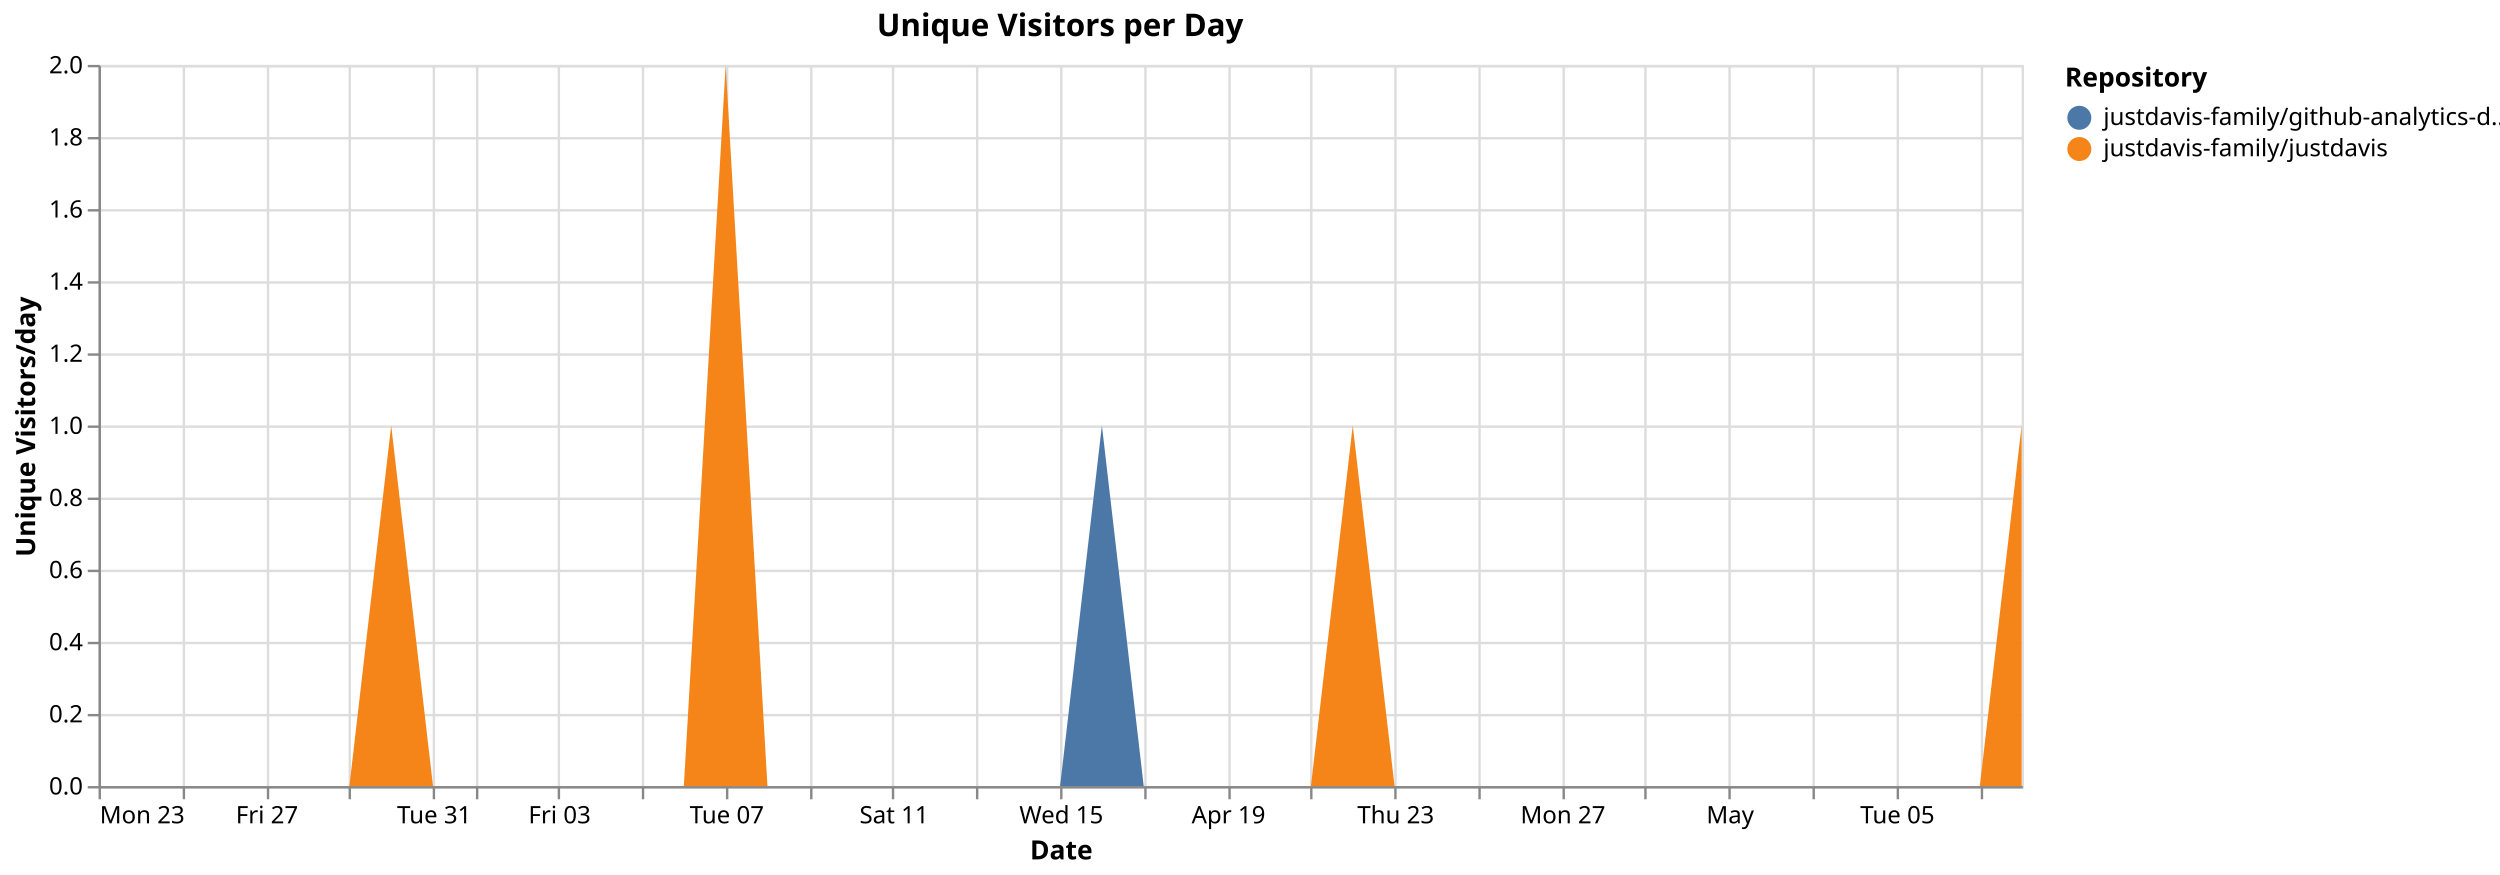
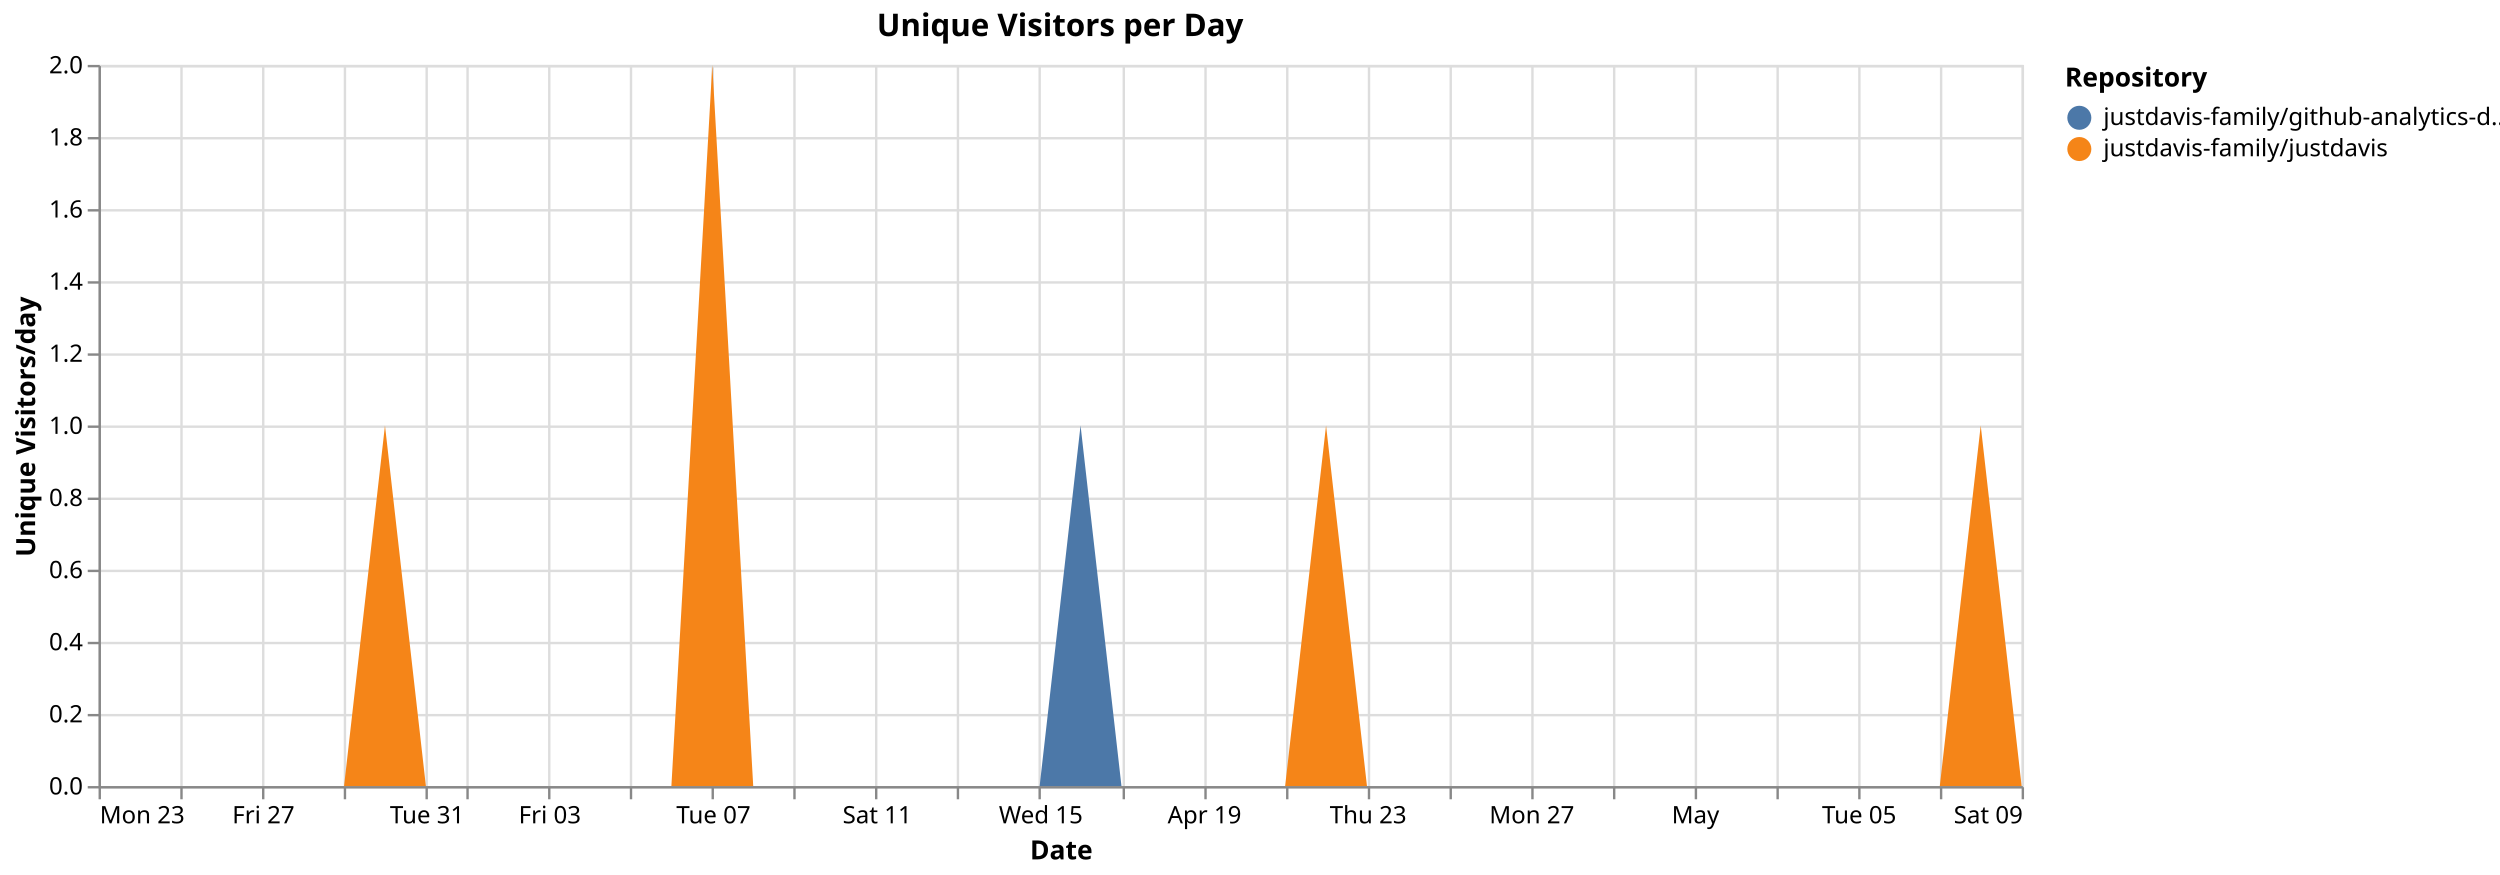
<svg xmlns="http://www.w3.org/2000/svg" version="1.1" class="marks" width="1040" height="364" viewBox="0 0 1040 364">
  <rect width="1040" height="364" fill="white" />
  <g fill="none" stroke-miterlimit="10" transform="translate(41,27)">
    <g class="mark-group role-frame root" role="graphics-object" aria-roledescription="group mark container">
      <g transform="translate(0,0)">
        <path class="background" aria-hidden="true" d="M0.5,0.5h800v300h-800Z" stroke="#ddd" />
        <g>
          <g class="mark-group role-axis" aria-hidden="true">
            <g transform="translate(0.5,300.5)">
              <path class="background" aria-hidden="true" d="M0,0h0v0h0Z" pointer-events="none" />
              <g>
                <g class="mark-rule role-axis-grid" pointer-events="none">
                  <line transform="translate(0,-300)" x2="0" y2="300" stroke="#ddd" stroke-width="1" opacity="1" />
-                   <line transform="translate(35,-300)" x2="0" y2="300" stroke="#ddd" stroke-width="1" opacity="1" />
-                   <line transform="translate(70,-300)" x2="0" y2="300" stroke="#ddd" stroke-width="1" opacity="1" />
-                   <line transform="translate(104,-300)" x2="0" y2="300" stroke="#ddd" stroke-width="1" opacity="1" />
-                   <line transform="translate(139,-300)" x2="0" y2="300" stroke="#ddd" stroke-width="1" opacity="1" />
-                   <line transform="translate(157,-300)" x2="0" y2="300" stroke="#ddd" stroke-width="1" opacity="1" />
-                   <line transform="translate(191,-300)" x2="0" y2="300" stroke="#ddd" stroke-width="1" opacity="1" />
-                   <line transform="translate(226,-300)" x2="0" y2="300" stroke="#ddd" stroke-width="1" opacity="1" />
-                   <line transform="translate(261,-300)" x2="0" y2="300" stroke="#ddd" stroke-width="1" opacity="1" />
-                   <line transform="translate(296,-300)" x2="0" y2="300" stroke="#ddd" stroke-width="1" opacity="1" />
-                   <line transform="translate(330,-300)" x2="0" y2="300" stroke="#ddd" stroke-width="1" opacity="1" />
-                   <line transform="translate(365,-300)" x2="0" y2="300" stroke="#ddd" stroke-width="1" opacity="1" />
-                   <line transform="translate(400,-300)" x2="0" y2="300" stroke="#ddd" stroke-width="1" opacity="1" />
-                   <line transform="translate(435,-300)" x2="0" y2="300" stroke="#ddd" stroke-width="1" opacity="1" />
-                   <line transform="translate(470,-300)" x2="0" y2="300" stroke="#ddd" stroke-width="1" opacity="1" />
-                   <line transform="translate(504,-300)" x2="0" y2="300" stroke="#ddd" stroke-width="1" opacity="1" />
-                   <line transform="translate(539,-300)" x2="0" y2="300" stroke="#ddd" stroke-width="1" opacity="1" />
-                   <line transform="translate(574,-300)" x2="0" y2="300" stroke="#ddd" stroke-width="1" opacity="1" />
-                   <line transform="translate(609,-300)" x2="0" y2="300" stroke="#ddd" stroke-width="1" opacity="1" />
-                   <line transform="translate(643,-300)" x2="0" y2="300" stroke="#ddd" stroke-width="1" opacity="1" />
-                   <line transform="translate(678,-300)" x2="0" y2="300" stroke="#ddd" stroke-width="1" opacity="1" />
-                   <line transform="translate(713,-300)" x2="0" y2="300" stroke="#ddd" stroke-width="1" opacity="1" />
-                   <line transform="translate(748,-300)" x2="0" y2="300" stroke="#ddd" stroke-width="1" opacity="1" />
-                   <line transform="translate(783,-300)" x2="0" y2="300" stroke="#ddd" stroke-width="1" opacity="1" />
+                   <line transform="translate(34,-300)" x2="0" y2="300" stroke="#ddd" stroke-width="1" opacity="1" />
+                   <line transform="translate(68,-300)" x2="0" y2="300" stroke="#ddd" stroke-width="1" opacity="1" />
+                   <line transform="translate(102,-300)" x2="0" y2="300" stroke="#ddd" stroke-width="1" opacity="1" />
+                   <line transform="translate(136,-300)" x2="0" y2="300" stroke="#ddd" stroke-width="1" opacity="1" />
+                   <line transform="translate(153,-300)" x2="0" y2="300" stroke="#ddd" stroke-width="1" opacity="1" />
+                   <line transform="translate(187,-300)" x2="0" y2="300" stroke="#ddd" stroke-width="1" opacity="1" />
+                   <line transform="translate(221,-300)" x2="0" y2="300" stroke="#ddd" stroke-width="1" opacity="1" />
+                   <line transform="translate(255,-300)" x2="0" y2="300" stroke="#ddd" stroke-width="1" opacity="1" />
+                   <line transform="translate(289,-300)" x2="0" y2="300" stroke="#ddd" stroke-width="1" opacity="1" />
+                   <line transform="translate(323,-300)" x2="0" y2="300" stroke="#ddd" stroke-width="1" opacity="1" />
+                   <line transform="translate(357,-300)" x2="0" y2="300" stroke="#ddd" stroke-width="1" opacity="1" />
+                   <line transform="translate(391,-300)" x2="0" y2="300" stroke="#ddd" stroke-width="1" opacity="1" />
+                   <line transform="translate(426,-300)" x2="0" y2="300" stroke="#ddd" stroke-width="1" opacity="1" />
+                   <line transform="translate(460,-300)" x2="0" y2="300" stroke="#ddd" stroke-width="1" opacity="1" />
+                   <line transform="translate(494,-300)" x2="0" y2="300" stroke="#ddd" stroke-width="1" opacity="1" />
+                   <line transform="translate(528,-300)" x2="0" y2="300" stroke="#ddd" stroke-width="1" opacity="1" />
+                   <line transform="translate(562,-300)" x2="0" y2="300" stroke="#ddd" stroke-width="1" opacity="1" />
+                   <line transform="translate(596,-300)" x2="0" y2="300" stroke="#ddd" stroke-width="1" opacity="1" />
+                   <line transform="translate(630,-300)" x2="0" y2="300" stroke="#ddd" stroke-width="1" opacity="1" />
+                   <line transform="translate(664,-300)" x2="0" y2="300" stroke="#ddd" stroke-width="1" opacity="1" />
+                   <line transform="translate(698,-300)" x2="0" y2="300" stroke="#ddd" stroke-width="1" opacity="1" />
+                   <line transform="translate(732,-300)" x2="0" y2="300" stroke="#ddd" stroke-width="1" opacity="1" />
+                   <line transform="translate(766,-300)" x2="0" y2="300" stroke="#ddd" stroke-width="1" opacity="1" />
+                   <line transform="translate(800,-300)" x2="0" y2="300" stroke="#ddd" stroke-width="1" opacity="1" />
                </g>
              </g>
              <path class="foreground" aria-hidden="true" d="" pointer-events="none" display="none" />
            </g>
          </g>
          <g class="mark-group role-axis" aria-hidden="true">
            <g transform="translate(0.5,0.5)">
              <path class="background" aria-hidden="true" d="M0,0h0v0h0Z" pointer-events="none" />
              <g>
                <g class="mark-rule role-axis-grid" pointer-events="none">
                  <line transform="translate(0,300)" x2="800" y2="0" stroke="#ddd" stroke-width="1" opacity="1" />
                  <line transform="translate(0,270)" x2="800" y2="0" stroke="#ddd" stroke-width="1" opacity="1" />
                  <line transform="translate(0,240)" x2="800" y2="0" stroke="#ddd" stroke-width="1" opacity="1" />
                  <line transform="translate(0,210)" x2="800" y2="0" stroke="#ddd" stroke-width="1" opacity="1" />
                  <line transform="translate(0,180)" x2="800" y2="0" stroke="#ddd" stroke-width="1" opacity="1" />
                  <line transform="translate(0,150)" x2="800" y2="0" stroke="#ddd" stroke-width="1" opacity="1" />
                  <line transform="translate(0,120)" x2="800" y2="0" stroke="#ddd" stroke-width="1" opacity="1" />
                  <line transform="translate(0,90)" x2="800" y2="0" stroke="#ddd" stroke-width="1" opacity="1" />
                  <line transform="translate(0,60)" x2="800" y2="0" stroke="#ddd" stroke-width="1" opacity="1" />
                  <line transform="translate(0,30)" x2="800" y2="0" stroke="#ddd" stroke-width="1" opacity="1" />
                  <line transform="translate(0,0)" x2="800" y2="0" stroke="#ddd" stroke-width="1" opacity="1" />
                </g>
              </g>
              <path class="foreground" aria-hidden="true" d="" pointer-events="none" display="none" />
            </g>
          </g>
-           <g class="mark-group role-axis" role="graphics-symbol" aria-roledescription="axis" aria-label="X-axis titled 'Date' for a time scale with values from Monday, 23 March 2026, 12:00:00 AM to Friday, 08 May 2026, 12:00:00 AM">
+           <g class="mark-group role-axis" role="graphics-symbol" aria-roledescription="axis" aria-label="X-axis titled 'Date' for a time scale with values from Monday, 23 March 2026, 12:00:00 AM to Saturday, 09 May 2026, 12:00:00 AM">
            <g transform="translate(0.5,300.5)">
              <path class="background" aria-hidden="true" d="M0,0h0v0h0Z" pointer-events="none" />
              <g>
                <g class="mark-rule role-axis-tick" pointer-events="none">
                  <line transform="translate(0,0)" x2="0" y2="5" stroke="#888" stroke-width="1" opacity="1" />
-                   <line transform="translate(35,0)" x2="0" y2="5" stroke="#888" stroke-width="1" opacity="1" />
-                   <line transform="translate(70,0)" x2="0" y2="5" stroke="#888" stroke-width="1" opacity="1" />
-                   <line transform="translate(104,0)" x2="0" y2="5" stroke="#888" stroke-width="1" opacity="1" />
-                   <line transform="translate(139,0)" x2="0" y2="5" stroke="#888" stroke-width="1" opacity="1" />
-                   <line transform="translate(157,0)" x2="0" y2="5" stroke="#888" stroke-width="1" opacity="1" />
-                   <line transform="translate(191,0)" x2="0" y2="5" stroke="#888" stroke-width="1" opacity="1" />
-                   <line transform="translate(226,0)" x2="0" y2="5" stroke="#888" stroke-width="1" opacity="1" />
-                   <line transform="translate(261,0)" x2="0" y2="5" stroke="#888" stroke-width="1" opacity="1" />
-                   <line transform="translate(296,0)" x2="0" y2="5" stroke="#888" stroke-width="1" opacity="1" />
-                   <line transform="translate(330,0)" x2="0" y2="5" stroke="#888" stroke-width="1" opacity="1" />
-                   <line transform="translate(365,0)" x2="0" y2="5" stroke="#888" stroke-width="1" opacity="1" />
-                   <line transform="translate(400,0)" x2="0" y2="5" stroke="#888" stroke-width="1" opacity="1" />
-                   <line transform="translate(435,0)" x2="0" y2="5" stroke="#888" stroke-width="1" opacity="1" />
-                   <line transform="translate(470,0)" x2="0" y2="5" stroke="#888" stroke-width="1" opacity="1" />
-                   <line transform="translate(504,0)" x2="0" y2="5" stroke="#888" stroke-width="1" opacity="1" />
-                   <line transform="translate(539,0)" x2="0" y2="5" stroke="#888" stroke-width="1" opacity="1" />
-                   <line transform="translate(574,0)" x2="0" y2="5" stroke="#888" stroke-width="1" opacity="1" />
-                   <line transform="translate(609,0)" x2="0" y2="5" stroke="#888" stroke-width="1" opacity="1" />
-                   <line transform="translate(643,0)" x2="0" y2="5" stroke="#888" stroke-width="1" opacity="1" />
-                   <line transform="translate(678,0)" x2="0" y2="5" stroke="#888" stroke-width="1" opacity="1" />
-                   <line transform="translate(713,0)" x2="0" y2="5" stroke="#888" stroke-width="1" opacity="1" />
-                   <line transform="translate(748,0)" x2="0" y2="5" stroke="#888" stroke-width="1" opacity="1" />
-                   <line transform="translate(783,0)" x2="0" y2="5" stroke="#888" stroke-width="1" opacity="1" />
+                   <line transform="translate(34,0)" x2="0" y2="5" stroke="#888" stroke-width="1" opacity="1" />
+                   <line transform="translate(68,0)" x2="0" y2="5" stroke="#888" stroke-width="1" opacity="1" />
+                   <line transform="translate(102,0)" x2="0" y2="5" stroke="#888" stroke-width="1" opacity="1" />
+                   <line transform="translate(136,0)" x2="0" y2="5" stroke="#888" stroke-width="1" opacity="1" />
+                   <line transform="translate(153,0)" x2="0" y2="5" stroke="#888" stroke-width="1" opacity="1" />
+                   <line transform="translate(187,0)" x2="0" y2="5" stroke="#888" stroke-width="1" opacity="1" />
+                   <line transform="translate(221,0)" x2="0" y2="5" stroke="#888" stroke-width="1" opacity="1" />
+                   <line transform="translate(255,0)" x2="0" y2="5" stroke="#888" stroke-width="1" opacity="1" />
+                   <line transform="translate(289,0)" x2="0" y2="5" stroke="#888" stroke-width="1" opacity="1" />
+                   <line transform="translate(323,0)" x2="0" y2="5" stroke="#888" stroke-width="1" opacity="1" />
+                   <line transform="translate(357,0)" x2="0" y2="5" stroke="#888" stroke-width="1" opacity="1" />
+                   <line transform="translate(391,0)" x2="0" y2="5" stroke="#888" stroke-width="1" opacity="1" />
+                   <line transform="translate(426,0)" x2="0" y2="5" stroke="#888" stroke-width="1" opacity="1" />
+                   <line transform="translate(460,0)" x2="0" y2="5" stroke="#888" stroke-width="1" opacity="1" />
+                   <line transform="translate(494,0)" x2="0" y2="5" stroke="#888" stroke-width="1" opacity="1" />
+                   <line transform="translate(528,0)" x2="0" y2="5" stroke="#888" stroke-width="1" opacity="1" />
+                   <line transform="translate(562,0)" x2="0" y2="5" stroke="#888" stroke-width="1" opacity="1" />
+                   <line transform="translate(596,0)" x2="0" y2="5" stroke="#888" stroke-width="1" opacity="1" />
+                   <line transform="translate(630,0)" x2="0" y2="5" stroke="#888" stroke-width="1" opacity="1" />
+                   <line transform="translate(664,0)" x2="0" y2="5" stroke="#888" stroke-width="1" opacity="1" />
+                   <line transform="translate(698,0)" x2="0" y2="5" stroke="#888" stroke-width="1" opacity="1" />
+                   <line transform="translate(732,0)" x2="0" y2="5" stroke="#888" stroke-width="1" opacity="1" />
+                   <line transform="translate(766,0)" x2="0" y2="5" stroke="#888" stroke-width="1" opacity="1" />
+                   <line transform="translate(800,0)" x2="0" y2="5" stroke="#888" stroke-width="1" opacity="1" />
                </g>
                <g class="mark-text role-axis-label" pointer-events="none">
                  <text text-anchor="start" transform="translate(0,15)" font-family="sans-serif" font-size="10px" fill="#000" opacity="1">Mon 23</text>
-                   <text text-anchor="middle" transform="translate(34.78261,15)" font-family="sans-serif" font-size="10px" fill="#000" opacity="0">Wed 25</text>
-                   <text text-anchor="middle" transform="translate(69.56522,15)" font-family="sans-serif" font-size="10px" fill="#000" opacity="1">Fri 27</text>
-                   <text text-anchor="middle" transform="translate(104.3478,15)" font-family="sans-serif" font-size="10px" fill="#000" opacity="0">Mar 29</text>
-                   <text text-anchor="middle" transform="translate(139.1304,15)" font-family="sans-serif" font-size="10px" fill="#000" opacity="1">Tue 31</text>
-                   <text text-anchor="middle" transform="translate(156.5217,15)" font-family="sans-serif" font-size="10px" fill="#000" opacity="0">April</text>
-                   <text text-anchor="middle" transform="translate(191.3043,15)" font-family="sans-serif" font-size="10px" fill="#000" opacity="1">Fri 03</text>
-                   <text text-anchor="middle" transform="translate(226.087,15)" font-family="sans-serif" font-size="10px" fill="#000" opacity="0">Apr 05</text>
-                   <text text-anchor="middle" transform="translate(260.8696,15)" font-family="sans-serif" font-size="10px" fill="#000" opacity="1">Tue 07</text>
-                   <text text-anchor="middle" transform="translate(295.6522,15)" font-family="sans-serif" font-size="10px" fill="#000" opacity="0">Thu 09</text>
-                   <text text-anchor="middle" transform="translate(330.4348,15)" font-family="sans-serif" font-size="10px" fill="#000" opacity="1">Sat 11</text>
-                   <text text-anchor="middle" transform="translate(365.2174,15)" font-family="sans-serif" font-size="10px" fill="#000" opacity="0">Mon 13</text>
-                   <text text-anchor="middle" transform="translate(400,15)" font-family="sans-serif" font-size="10px" fill="#000" opacity="1">Wed 15</text>
-                   <text text-anchor="middle" transform="translate(434.7826,15)" font-family="sans-serif" font-size="10px" fill="#000" opacity="0">Fri 17</text>
-                   <text text-anchor="middle" transform="translate(469.5652,15)" font-family="sans-serif" font-size="10px" fill="#000" opacity="1">Apr 19</text>
-                   <text text-anchor="middle" transform="translate(504.3478,15)" font-family="sans-serif" font-size="10px" fill="#000" opacity="0">Tue 21</text>
-                   <text text-anchor="middle" transform="translate(539.1304,15)" font-family="sans-serif" font-size="10px" fill="#000" opacity="1">Thu 23</text>
-                   <text text-anchor="middle" transform="translate(573.913,15)" font-family="sans-serif" font-size="10px" fill="#000" opacity="0">Sat 25</text>
-                   <text text-anchor="middle" transform="translate(608.6957,15)" font-family="sans-serif" font-size="10px" fill="#000" opacity="1">Mon 27</text>
-                   <text text-anchor="middle" transform="translate(643.4783,15)" font-family="sans-serif" font-size="10px" fill="#000" opacity="0">Wed 29</text>
-                   <text text-anchor="middle" transform="translate(678.2609,15)" font-family="sans-serif" font-size="10px" fill="#000" opacity="1">May</text>
-                   <text text-anchor="middle" transform="translate(713.0435,15)" font-family="sans-serif" font-size="10px" fill="#000" opacity="0">May 03</text>
-                   <text text-anchor="middle" transform="translate(747.8261,15)" font-family="sans-serif" font-size="10px" fill="#000" opacity="1">Tue 05</text>
-                   <text text-anchor="middle" transform="translate(782.6087,15)" font-family="sans-serif" font-size="10px" fill="#000" opacity="0">Thu 07</text>
+                   <text text-anchor="middle" transform="translate(34.04255,15)" font-family="sans-serif" font-size="10px" fill="#000" opacity="0">Wed 25</text>
+                   <text text-anchor="middle" transform="translate(68.08511,15)" font-family="sans-serif" font-size="10px" fill="#000" opacity="1">Fri 27</text>
+                   <text text-anchor="middle" transform="translate(102.1277,15)" font-family="sans-serif" font-size="10px" fill="#000" opacity="0">Mar 29</text>
+                   <text text-anchor="middle" transform="translate(136.1702,15)" font-family="sans-serif" font-size="10px" fill="#000" opacity="1">Tue 31</text>
+                   <text text-anchor="middle" transform="translate(153.1915,15)" font-family="sans-serif" font-size="10px" fill="#000" opacity="0">April</text>
+                   <text text-anchor="middle" transform="translate(187.234,15)" font-family="sans-serif" font-size="10px" fill="#000" opacity="1">Fri 03</text>
+                   <text text-anchor="middle" transform="translate(221.2766,15)" font-family="sans-serif" font-size="10px" fill="#000" opacity="0">Apr 05</text>
+                   <text text-anchor="middle" transform="translate(255.3191,15)" font-family="sans-serif" font-size="10px" fill="#000" opacity="1">Tue 07</text>
+                   <text text-anchor="middle" transform="translate(289.3617,15)" font-family="sans-serif" font-size="10px" fill="#000" opacity="0">Thu 09</text>
+                   <text text-anchor="middle" transform="translate(323.4043,15)" font-family="sans-serif" font-size="10px" fill="#000" opacity="1">Sat 11</text>
+                   <text text-anchor="middle" transform="translate(357.4468,15)" font-family="sans-serif" font-size="10px" fill="#000" opacity="0">Mon 13</text>
+                   <text text-anchor="middle" transform="translate(391.4894,15)" font-family="sans-serif" font-size="10px" fill="#000" opacity="1">Wed 15</text>
+                   <text text-anchor="middle" transform="translate(425.5319,15)" font-family="sans-serif" font-size="10px" fill="#000" opacity="0">Fri 17</text>
+                   <text text-anchor="middle" transform="translate(459.5745,15)" font-family="sans-serif" font-size="10px" fill="#000" opacity="1">Apr 19</text>
+                   <text text-anchor="middle" transform="translate(493.617,15)" font-family="sans-serif" font-size="10px" fill="#000" opacity="0">Tue 21</text>
+                   <text text-anchor="middle" transform="translate(527.6596,15)" font-family="sans-serif" font-size="10px" fill="#000" opacity="1">Thu 23</text>
+                   <text text-anchor="middle" transform="translate(561.7021,15)" font-family="sans-serif" font-size="10px" fill="#000" opacity="0">Sat 25</text>
+                   <text text-anchor="middle" transform="translate(595.7447,15)" font-family="sans-serif" font-size="10px" fill="#000" opacity="1">Mon 27</text>
+                   <text text-anchor="middle" transform="translate(629.7872,15)" font-family="sans-serif" font-size="10px" fill="#000" opacity="0">Wed 29</text>
+                   <text text-anchor="middle" transform="translate(663.8298,15)" font-family="sans-serif" font-size="10px" fill="#000" opacity="1">May</text>
+                   <text text-anchor="middle" transform="translate(697.8723,15)" font-family="sans-serif" font-size="10px" fill="#000" opacity="0">May 03</text>
+                   <text text-anchor="middle" transform="translate(731.9149,15)" font-family="sans-serif" font-size="10px" fill="#000" opacity="1">Tue 05</text>
+                   <text text-anchor="middle" transform="translate(765.9574,15)" font-family="sans-serif" font-size="10px" fill="#000" opacity="0">Thu 07</text>
+                   <text text-anchor="end" transform="translate(800,15)" font-family="sans-serif" font-size="10px" fill="#000" opacity="1">Sat 09</text>
                </g>
                <g class="mark-rule role-axis-domain" pointer-events="none">
                  <line transform="translate(0,0)" x2="800" y2="0" stroke="#888" stroke-width="1" opacity="1" />
                </g>
                <g class="mark-text role-axis-title" pointer-events="none">
                  <text text-anchor="middle" transform="translate(400,30)" font-family="sans-serif" font-size="11px" font-weight="bold" fill="#000" opacity="1">Date</text>
                </g>
              </g>
              <path class="foreground" aria-hidden="true" d="" pointer-events="none" display="none" />
            </g>
          </g>
          <g class="mark-group role-axis" role="graphics-symbol" aria-roledescription="axis" aria-label="Y-axis titled 'Unique Visitors/day' for a linear scale with values from 0.0 to 2.0">
            <g transform="translate(0.5,0.5)">
              <path class="background" aria-hidden="true" d="M0,0h0v0h0Z" pointer-events="none" />
              <g>
                <g class="mark-rule role-axis-tick" pointer-events="none">
                  <line transform="translate(0,300)" x2="-5" y2="0" stroke="#888" stroke-width="1" opacity="1" />
                  <line transform="translate(0,270)" x2="-5" y2="0" stroke="#888" stroke-width="1" opacity="1" />
                  <line transform="translate(0,240)" x2="-5" y2="0" stroke="#888" stroke-width="1" opacity="1" />
                  <line transform="translate(0,210)" x2="-5" y2="0" stroke="#888" stroke-width="1" opacity="1" />
                  <line transform="translate(0,180)" x2="-5" y2="0" stroke="#888" stroke-width="1" opacity="1" />
                  <line transform="translate(0,150)" x2="-5" y2="0" stroke="#888" stroke-width="1" opacity="1" />
                  <line transform="translate(0,120)" x2="-5" y2="0" stroke="#888" stroke-width="1" opacity="1" />
                  <line transform="translate(0,90)" x2="-5" y2="0" stroke="#888" stroke-width="1" opacity="1" />
                  <line transform="translate(0,60)" x2="-5" y2="0" stroke="#888" stroke-width="1" opacity="1" />
                  <line transform="translate(0,30)" x2="-5" y2="0" stroke="#888" stroke-width="1" opacity="1" />
                  <line transform="translate(0,0)" x2="-5" y2="0" stroke="#888" stroke-width="1" opacity="1" />
                </g>
                <g class="mark-text role-axis-label" pointer-events="none">
                  <text text-anchor="end" transform="translate(-7,303)" font-family="sans-serif" font-size="10px" fill="#000" opacity="1">0.0</text>
                  <text text-anchor="end" transform="translate(-7,273)" font-family="sans-serif" font-size="10px" fill="#000" opacity="1">0.2</text>
                  <text text-anchor="end" transform="translate(-7,243)" font-family="sans-serif" font-size="10px" fill="#000" opacity="1">0.4</text>
                  <text text-anchor="end" transform="translate(-7,213)" font-family="sans-serif" font-size="10px" fill="#000" opacity="1">0.6</text>
                  <text text-anchor="end" transform="translate(-7,183)" font-family="sans-serif" font-size="10px" fill="#000" opacity="1">0.8</text>
                  <text text-anchor="end" transform="translate(-7,153)" font-family="sans-serif" font-size="10px" fill="#000" opacity="1">1.0</text>
                  <text text-anchor="end" transform="translate(-7,123)" font-family="sans-serif" font-size="10px" fill="#000" opacity="1">1.2</text>
                  <text text-anchor="end" transform="translate(-7,93)" font-family="sans-serif" font-size="10px" fill="#000" opacity="1">1.4</text>
                  <text text-anchor="end" transform="translate(-7,63)" font-family="sans-serif" font-size="10px" fill="#000" opacity="1">1.6</text>
                  <text text-anchor="end" transform="translate(-7,33)" font-family="sans-serif" font-size="10px" fill="#000" opacity="1">1.8</text>
                  <text text-anchor="end" transform="translate(-7,3)" font-family="sans-serif" font-size="10px" fill="#000" opacity="1">2.0</text>
                </g>
                <g class="mark-rule role-axis-domain" pointer-events="none">
                  <line transform="translate(0,300)" x2="0" y2="-300" stroke="#888" stroke-width="1" opacity="1" />
                </g>
                <g class="mark-text role-axis-title" pointer-events="none">
                  <text text-anchor="middle" transform="translate(-24.90137,150) rotate(-90) translate(0,-2)" font-family="sans-serif" font-size="11px" font-weight="bold" fill="#000" opacity="1">Unique Visitors/day</text>
                </g>
              </g>
              <path class="foreground" aria-hidden="true" d="" pointer-events="none" display="none" />
            </g>
          </g>
          <g class="mark-group role-scope pathgroup" role="graphics-object" aria-roledescription="group mark container">
            <g transform="translate(0,0)">
              <path class="background" aria-hidden="true" d="M0,0h800v300h-800Z" />
              <g>
                <g class="mark-area role-mark marks" role="graphics-object" aria-roledescription="area mark container">
-                   <path aria-label="Date: Mar 23, 2026; Unique Visitors/day: 0; Repository: justdavis-family/github-analytics-data" role="graphics-symbol" aria-roledescription="area mark" d="M0,300L17.391,300L34.783,300L52.174,300L69.565,300L86.957,300L104.348,300L121.739,150L139.13,300L156.522,300L173.913,300L191.304,300L208.696,300L226.087,300L243.478,300L260.87,0L278.261,300L295.652,300L313.043,300L330.435,300L347.826,300L365.217,300L382.609,300L400,300L417.391,150L434.783,300L452.174,300L469.565,300L486.957,300L504.348,300L521.739,150L539.13,300L556.522,300L573.913,300L591.304,300L608.696,300L626.087,300L643.478,300L660.87,300L678.261,300L695.652,300L713.043,300L730.435,300L747.826,300L765.217,300L782.609,300L800,150L800,150L782.609,300L765.217,300L747.826,300L730.435,300L713.043,300L695.652,300L678.261,300L660.87,300L643.478,300L626.087,300L608.696,300L591.304,300L573.913,300L556.522,300L539.13,300L521.739,150L504.348,300L486.957,300L469.565,300L452.174,300L434.783,300L417.391,300L400,300L382.609,300L365.217,300L347.826,300L330.435,300L313.043,300L295.652,300L278.261,300L260.87,0L243.478,300L226.087,300L208.696,300L191.304,300L173.913,300L156.522,300L139.13,300L121.739,150L104.348,300L86.957,300L69.565,300L52.174,300L34.783,300L17.391,300L0,300Z" fill="#4c78a8" />
+                   <path aria-label="Date: Mar 23, 2026; Unique Visitors/day: 0; Repository: justdavis-family/github-analytics-data" role="graphics-symbol" aria-roledescription="area mark" d="M0,300L17.021,300L34.043,300L51.064,300L68.085,300L85.106,300L102.128,300L119.149,150L136.17,300L153.191,300L170.213,300L187.234,300L204.255,300L221.277,300L238.298,300L255.319,0L272.34,300L289.362,300L306.383,300L323.404,300L340.426,300L357.447,300L374.468,300L391.489,300L408.511,150L425.532,300L442.553,300L459.574,300L476.596,300L493.617,300L510.638,150L527.66,300L544.681,300L561.702,300L578.723,300L595.745,300L612.766,300L629.787,300L646.809,300L663.83,300L680.851,300L697.872,300L714.894,300L731.915,300L748.936,300L765.957,300L782.979,150L800,300L800,300L782.979,150L765.957,300L748.936,300L731.915,300L714.894,300L697.872,300L680.851,300L663.83,300L646.809,300L629.787,300L612.766,300L595.745,300L578.723,300L561.702,300L544.681,300L527.66,300L510.638,150L493.617,300L476.596,300L459.574,300L442.553,300L425.532,300L408.511,300L391.489,300L374.468,300L357.447,300L340.426,300L323.404,300L306.383,300L289.362,300L272.34,300L255.319,0L238.298,300L221.277,300L204.255,300L187.234,300L170.213,300L153.191,300L136.17,300L119.149,150L102.128,300L85.106,300L68.085,300L51.064,300L34.043,300L17.021,300L0,300Z" fill="#4c78a8" />
                </g>
              </g>
              <path class="foreground" aria-hidden="true" d="" display="none" />
            </g>
            <g transform="translate(0,0)">
              <path class="background" aria-hidden="true" d="M0,0h800v300h-800Z" />
              <g>
                <g class="mark-area role-mark marks" role="graphics-object" aria-roledescription="area mark container">
-                   <path aria-label="Date: Mar 23, 2026; Unique Visitors/day: 0; Repository: justdavis-family/justdavis" role="graphics-symbol" aria-roledescription="area mark" d="M0,300L17.391,300L34.783,300L52.174,300L69.565,300L86.957,300L104.348,300L121.739,150L139.13,300L156.522,300L173.913,300L191.304,300L208.696,300L226.087,300L243.478,300L260.87,0L278.261,300L295.652,300L313.043,300L330.435,300L347.826,300L365.217,300L382.609,300L400,300L417.391,300L434.783,300L452.174,300L469.565,300L486.957,300L504.348,300L521.739,150L539.13,300L556.522,300L573.913,300L591.304,300L608.696,300L626.087,300L643.478,300L660.87,300L678.261,300L695.652,300L713.043,300L730.435,300L747.826,300L765.217,300L782.609,300L800,150L800,300L782.609,300L765.217,300L747.826,300L730.435,300L713.043,300L695.652,300L678.261,300L660.87,300L643.478,300L626.087,300L608.696,300L591.304,300L573.913,300L556.522,300L539.13,300L521.739,300L504.348,300L486.957,300L469.565,300L452.174,300L434.783,300L417.391,300L400,300L382.609,300L365.217,300L347.826,300L330.435,300L313.043,300L295.652,300L278.261,300L260.87,300L243.478,300L226.087,300L208.696,300L191.304,300L173.913,300L156.522,300L139.13,300L121.739,300L104.348,300L86.957,300L69.565,300L52.174,300L34.783,300L17.391,300L0,300Z" fill="#f58518" />
+                   <path aria-label="Date: Mar 23, 2026; Unique Visitors/day: 0; Repository: justdavis-family/justdavis" role="graphics-symbol" aria-roledescription="area mark" d="M0,300L17.021,300L34.043,300L51.064,300L68.085,300L85.106,300L102.128,300L119.149,150L136.17,300L153.191,300L170.213,300L187.234,300L204.255,300L221.277,300L238.298,300L255.319,0L272.34,300L289.362,300L306.383,300L323.404,300L340.426,300L357.447,300L374.468,300L391.489,300L408.511,300L425.532,300L442.553,300L459.574,300L476.596,300L493.617,300L510.638,150L527.66,300L544.681,300L561.702,300L578.723,300L595.745,300L612.766,300L629.787,300L646.809,300L663.83,300L680.851,300L697.872,300L714.894,300L731.915,300L748.936,300L765.957,300L782.979,150L800,300L800,300L782.979,300L765.957,300L748.936,300L731.915,300L714.894,300L697.872,300L680.851,300L663.83,300L646.809,300L629.787,300L612.766,300L595.745,300L578.723,300L561.702,300L544.681,300L527.66,300L510.638,300L493.617,300L476.596,300L459.574,300L442.553,300L425.532,300L408.511,300L391.489,300L374.468,300L357.447,300L340.426,300L323.404,300L306.383,300L289.362,300L272.34,300L255.319,300L238.298,300L221.277,300L204.255,300L187.234,300L170.213,300L153.191,300L136.17,300L119.149,300L102.128,300L85.106,300L68.085,300L51.064,300L34.043,300L17.021,300L0,300Z" fill="#f58518" />
                </g>
              </g>
              <path class="foreground" aria-hidden="true" d="" display="none" />
            </g>
          </g>
          <g class="mark-group role-legend" role="graphics-symbol" aria-roledescription="legend" aria-label="Symbol legend titled 'Repository' for fill color with 2 values: justdavis-family/github-analytics-data, justdavis-family/justdavis">
            <g transform="translate(818,0)">
              <path class="background" aria-hidden="true" d="M0,0h176v40h-176Z" pointer-events="none" />
              <g>
                <g class="mark-group role-legend-entry">
                  <g transform="translate(0,16)">
                    <path class="background" aria-hidden="true" d="M0,0h0v0h0Z" pointer-events="none" />
                    <g>
                      <g class="mark-group role-scope" role="graphics-object" aria-roledescription="group mark container">
                        <g transform="translate(0,0)">
                          <path class="background" aria-hidden="true" d="M0,0h176v11h-176Z" pointer-events="none" opacity="1" />
                          <g>
                            <g class="mark-symbol role-legend-symbol" pointer-events="none">
                              <path transform="translate(6,6)" d="M5,0A5,5,0,1,1,-5,0A5,5,0,1,1,5,0" fill="#4c78a8" stroke-width="1.5" opacity="1" />
                            </g>
                            <g class="mark-text role-legend-label" pointer-events="none">
                              <text text-anchor="start" transform="translate(16,9)" font-family="sans-serif" font-size="10px" fill="#000" opacity="1">justdavis-family/github-analytics-d…</text>
                            </g>
                          </g>
                          <path class="foreground" aria-hidden="true" d="" pointer-events="none" display="none" />
                        </g>
                        <g transform="translate(0,13)">
                          <path class="background" aria-hidden="true" d="M0,0h176v11h-176Z" pointer-events="none" opacity="1" />
                          <g>
                            <g class="mark-symbol role-legend-symbol" pointer-events="none">
                              <path transform="translate(6,6)" d="M5,0A5,5,0,1,1,-5,0A5,5,0,1,1,5,0" fill="#f58518" stroke-width="1.5" opacity="1" />
                            </g>
                            <g class="mark-text role-legend-label" pointer-events="none">
                              <text text-anchor="start" transform="translate(16,9)" font-family="sans-serif" font-size="10px" fill="#000" opacity="1">justdavis-family/justdavis</text>
                            </g>
                          </g>
                          <path class="foreground" aria-hidden="true" d="" pointer-events="none" display="none" />
                        </g>
                      </g>
                    </g>
                    <path class="foreground" aria-hidden="true" d="" pointer-events="none" display="none" />
                  </g>
                </g>
                <g class="mark-text role-legend-title" pointer-events="none">
                  <text text-anchor="start" transform="translate(0,9)" font-family="sans-serif" font-size="11px" font-weight="bold" fill="#000" opacity="1">Repository</text>
                </g>
              </g>
              <path class="foreground" aria-hidden="true" d="" pointer-events="none" display="none" />
            </g>
          </g>
          <g class="mark-group role-title">
            <g transform="translate(400,-22)">
              <path class="background" aria-hidden="true" d="M0,0h0v0h0Z" pointer-events="none" />
              <g>
                <g class="mark-text role-title-text" role="graphics-symbol" aria-roledescription="title" aria-label="Title text 'Unique Visitors per Day'" pointer-events="none">
                  <text text-anchor="middle" transform="translate(0,10)" font-family="sans-serif" font-size="13px" font-weight="bold" fill="#000" opacity="1">Unique Visitors per Day</text>
                </g>
              </g>
              <path class="foreground" aria-hidden="true" d="" pointer-events="none" display="none" />
            </g>
          </g>
        </g>
        <path class="foreground" aria-hidden="true" d="" display="none" />
      </g>
    </g>
  </g>
</svg>
